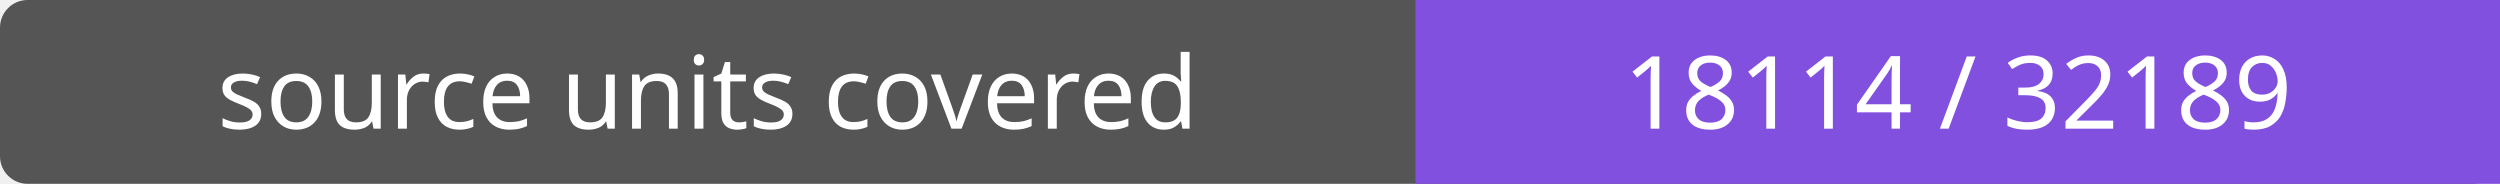
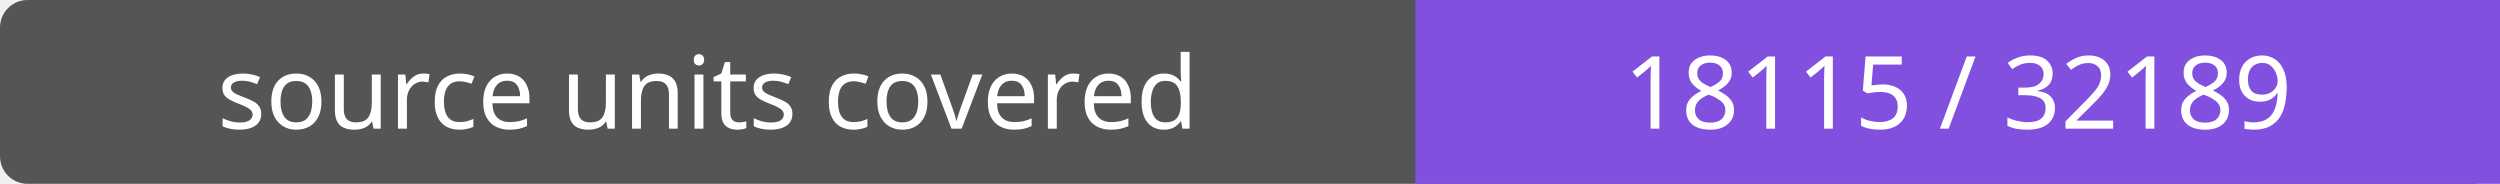
- <svg xmlns="http://www.w3.org/2000/svg" width="272" height="20" role="img" aria-label="source units covered: 18114 / 32189">
+ <svg xmlns="http://www.w3.org/2000/svg" width="272" height="20" role="img" aria-label="source units covered: 18115 / 32189">
  <rect width="272" height="20" rx="3" fill="#555" />
  <path fill="#8250df" d="M154 0h118v20H154z" />
  <g fill="#fff" text-anchor="middle" font-family="Verdana,sans-serif" font-size="11">
    <text x="77.0" y="14">source units covered</text>
-     <text x="213.0" y="14">18114 / 32189</text>
+     <text x="213.0" y="14">18115 / 32189</text>
  </g>
</svg>
